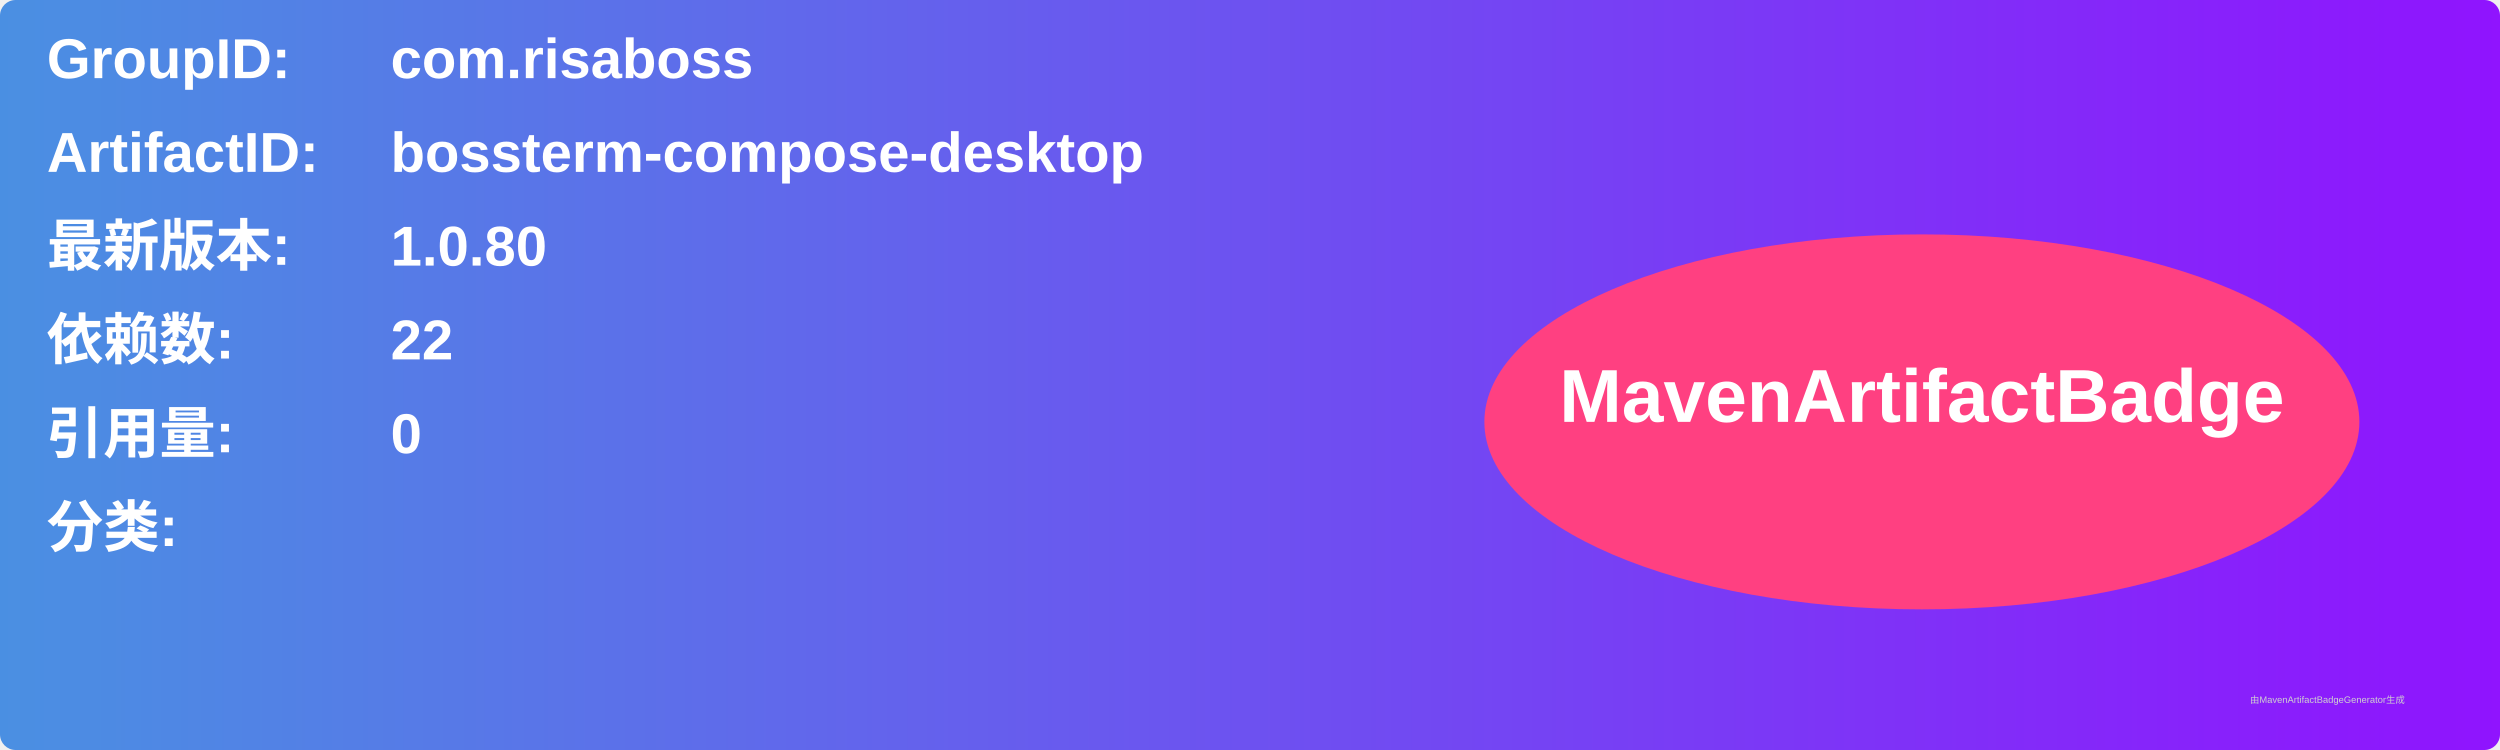
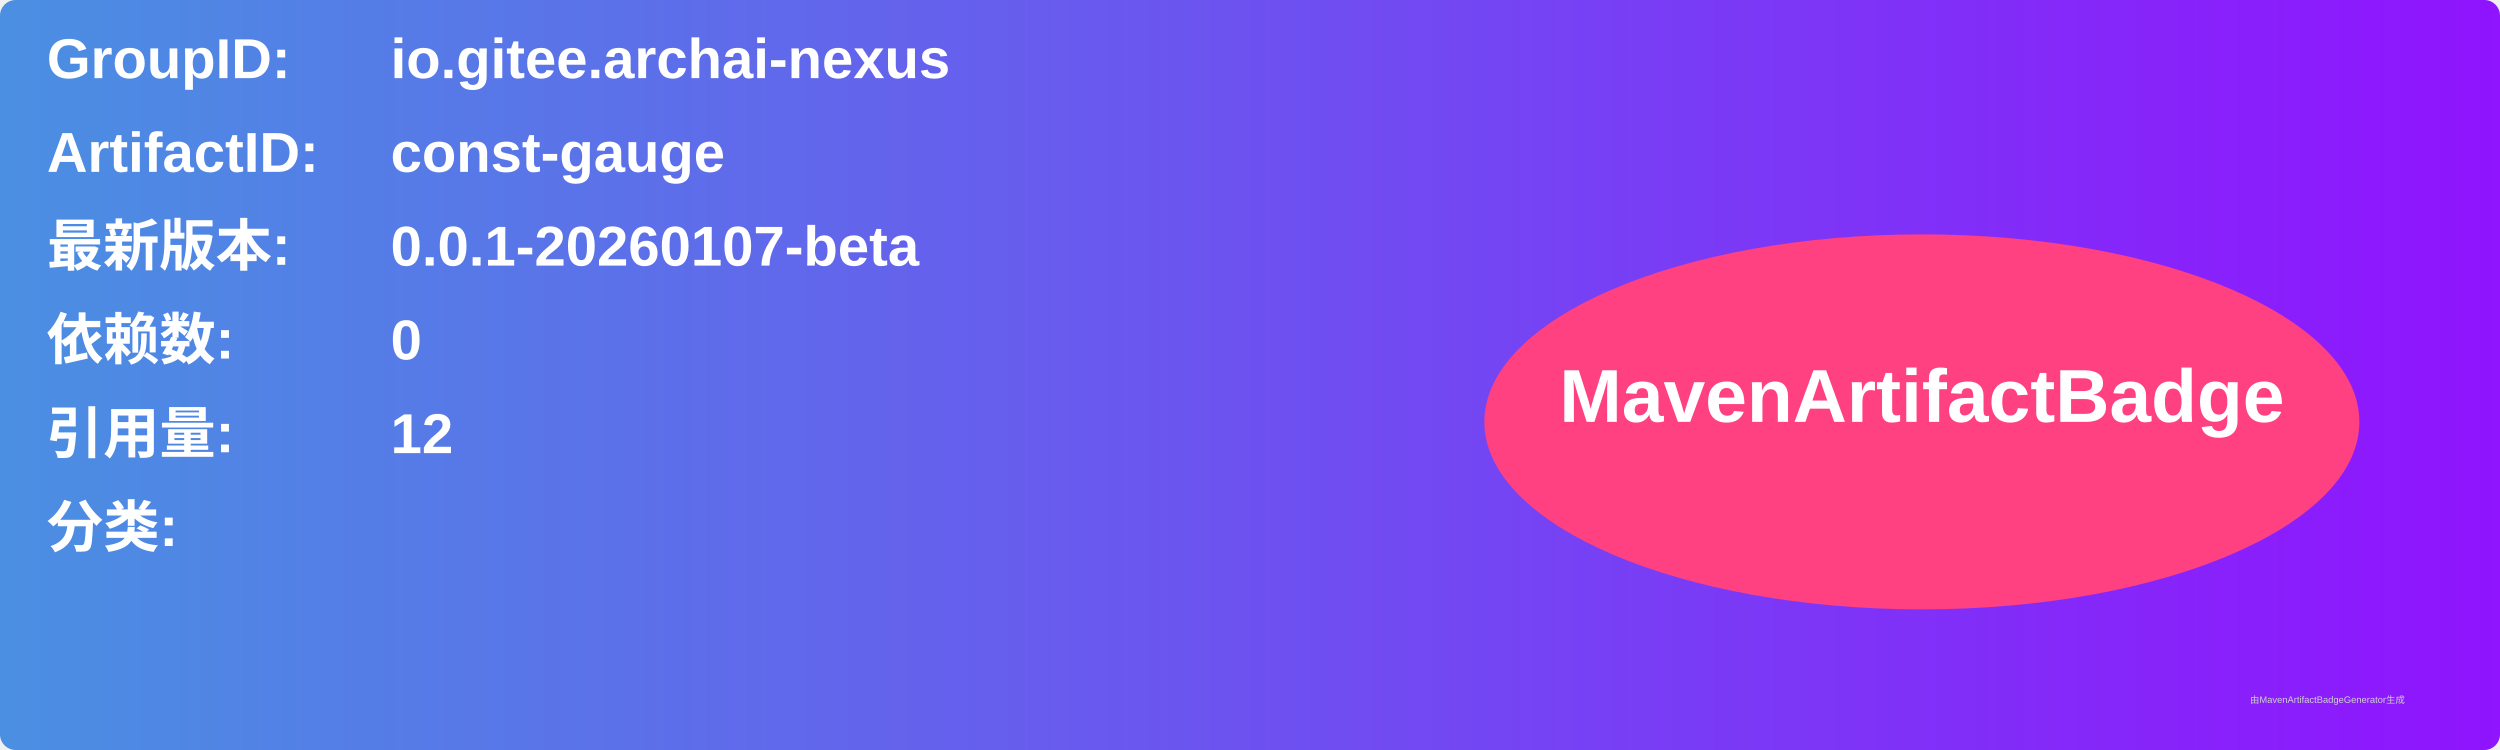
<svg xmlns="http://www.w3.org/2000/svg" width="800" height="240" viewBox="0 0 800 240">
  <linearGradient id="grad" x1="0%" y1="0%" x2="100%" y2="0%">
    <stop offset="0%" stop-color="#4a90e2" />
    <stop offset="100%" stop-color="#9013fe" />
  </linearGradient>
  <rect width="100%" height="100%" rx="5" ry="5" fill="url(#grad)" />
  <g transform="translate(15, 15)">
    <text x="0" y="10" font-family="Arial" font-size="18" fill="white" font-weight="bold" width="260">GroupID:</text>
-     <text x="110" y="10" font-family="Arial" font-size="18" fill="white" font-weight="bold" width="460">com.risaboss</text>
+     <text x="110" y="10" font-family="Arial" font-size="18" fill="white" font-weight="bold" width="460">io.gitee.archai-nexus</text>
    <text x="0" y="40" font-family="Arial" font-size="18" fill="white" font-weight="bold" width="260">ArtifactID:</text>
-     <text x="110" y="40" font-family="Arial" font-size="18" fill="white" font-weight="bold" width="460">bossterm-compose-desktop</text>
+     <text x="110" y="40" font-family="Arial" font-size="18" fill="white" font-weight="bold" width="460">const-gauge</text>
    <text x="0" y="70" font-family="Arial" font-size="18" fill="white" font-weight="bold">最新版本:</text>
    <text x="110" y="70" font-family="Arial" font-size="18" fill="white" font-weight="bold">
-       <tspan font-weight="bold">1.0.80</tspan>
+       <tspan font-weight="bold">0.0.1-20260107-beta</tspan>
    </text>
    <text x="0" y="100" font-family="Arial" font-size="18" fill="white" font-weight="bold">依赖数: </text>
    <text x="110" y="100" font-family="Arial" font-size="18" fill="white">
-       <tspan font-weight="bold">22</tspan>
+       <tspan font-weight="bold">0</tspan>
    </text>
    <text x="0" y="130" font-family="Arial" font-size="18" fill="white" font-weight="bold">引用量: </text>
    <text x="110" y="130" font-family="Arial" font-size="18" fill="white">
-       <tspan font-weight="bold">0</tspan>
+       <tspan font-weight="bold">12</tspan>
    </text>
    <text x="0" y="160" font-family="Arial" font-size="18" fill="white" font-weight="bold">分类:</text>
    <text x="10" y="190" font-family="Arial" font-size="10" fill="white">
      <tspan font-weight="bold" />
    </text>
    <ellipse cx="600" cy="120" rx="140" ry="60" fill="#ff4081" />
    <text x="600" y="120" text-anchor="middle" font-family="Arial" font-size="24" fill="white" font-weight="bold">MavenArtifactBadge</text>
  </g>
  <text x="720" y="225" font-family="Arial" font-size="3" fill="#d0d0d0">由MavenArtifactBadgeGenerator生成</text>
</svg>
